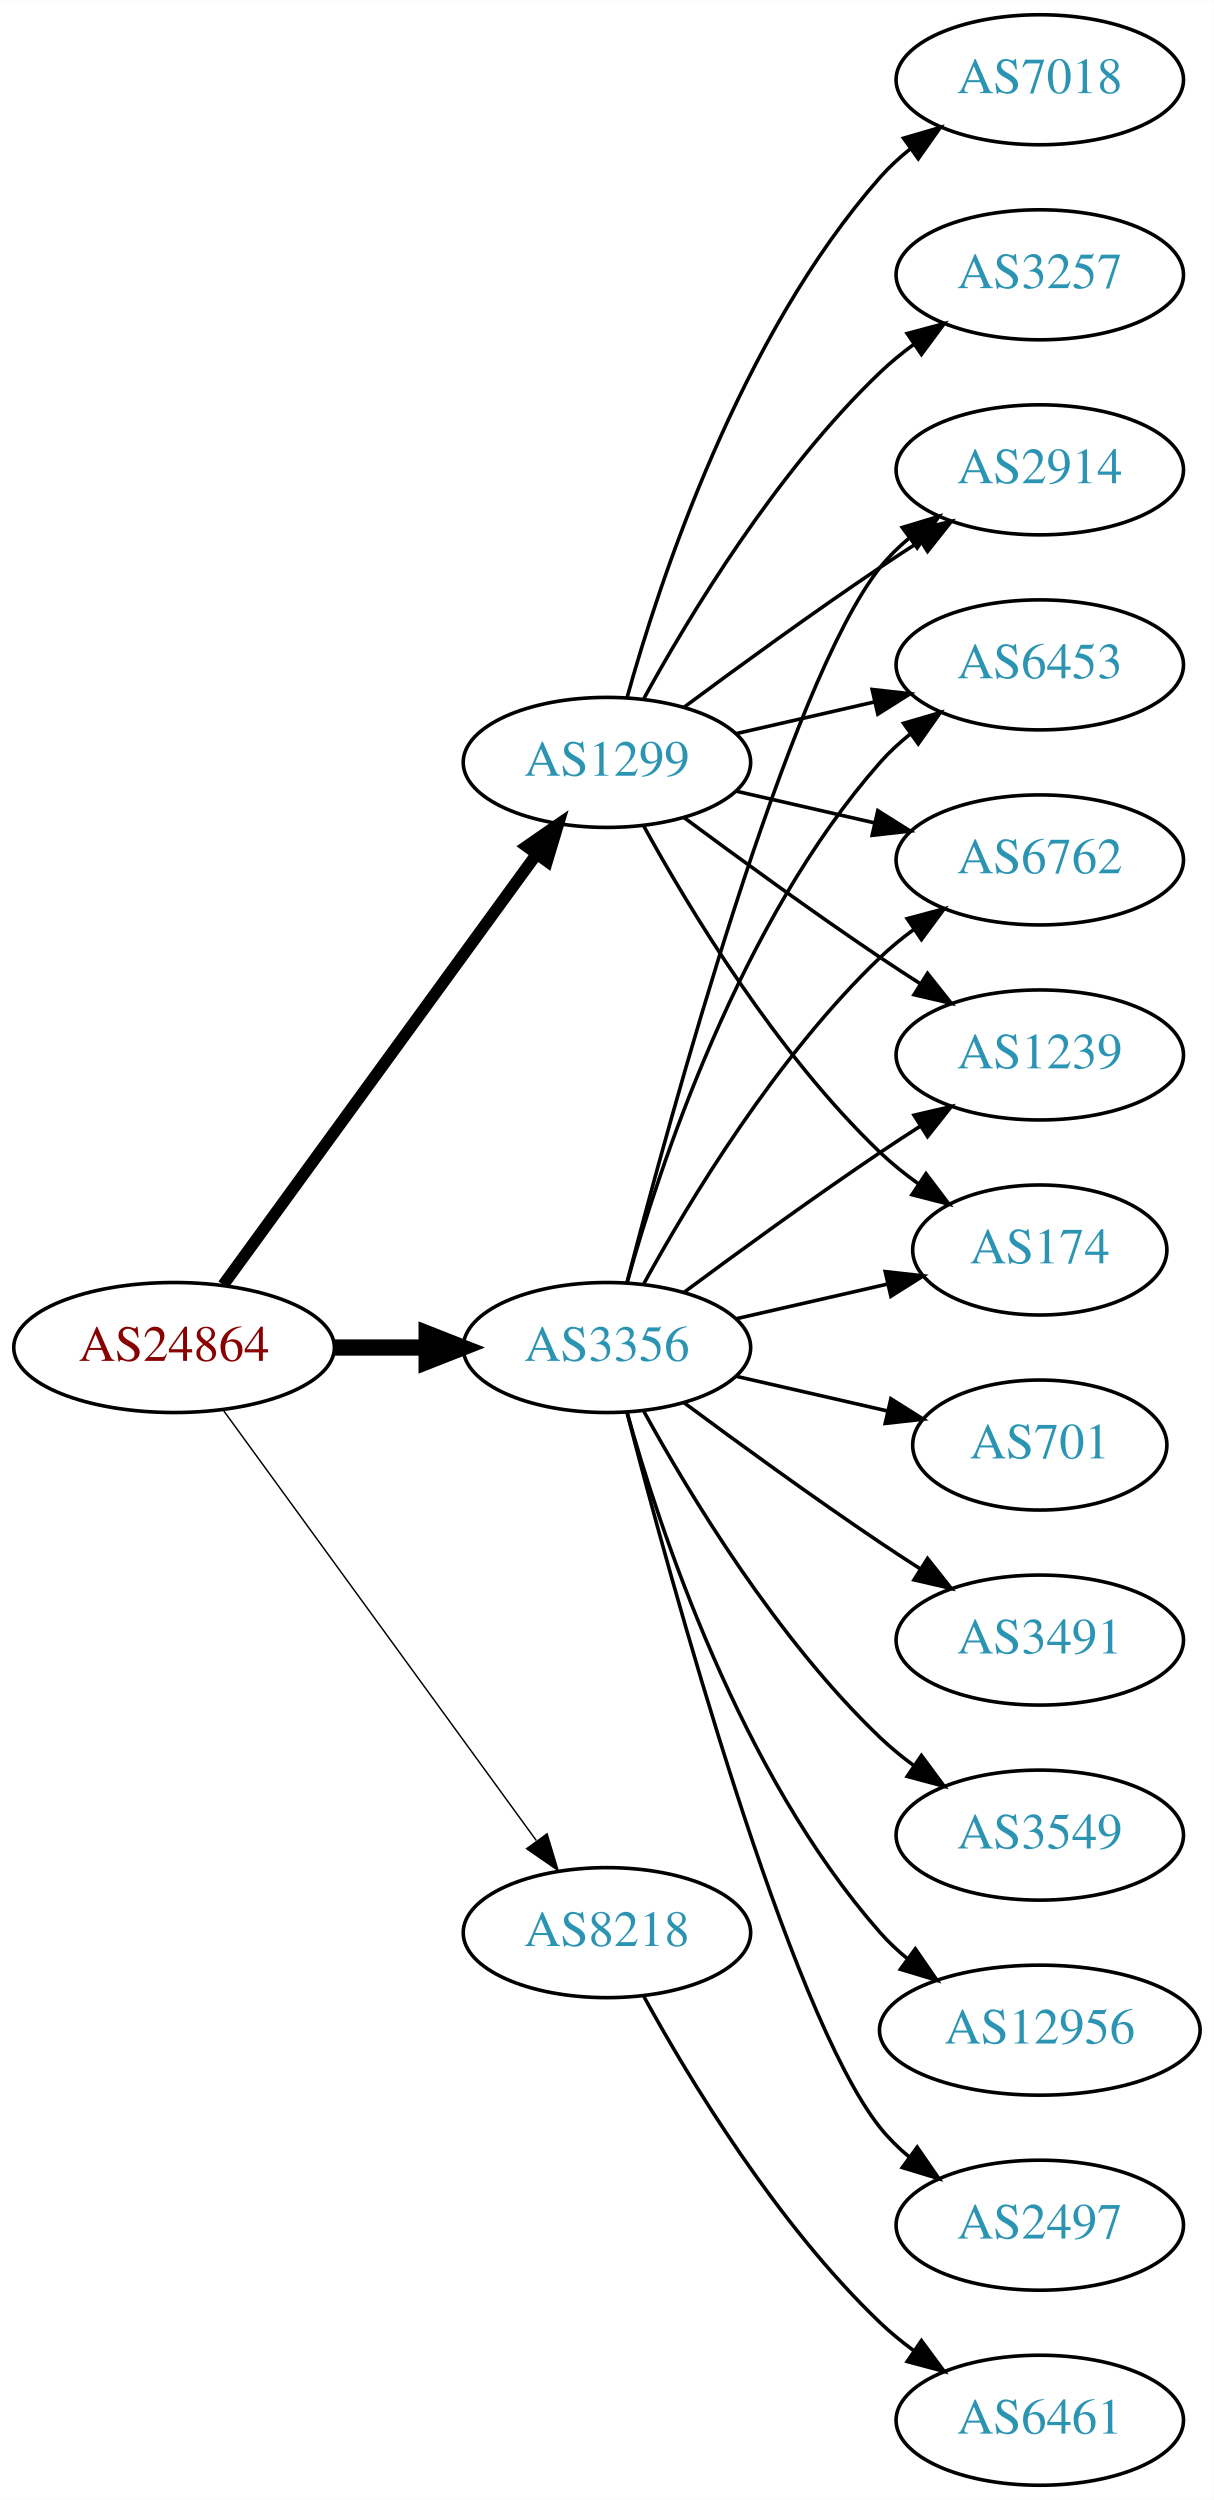
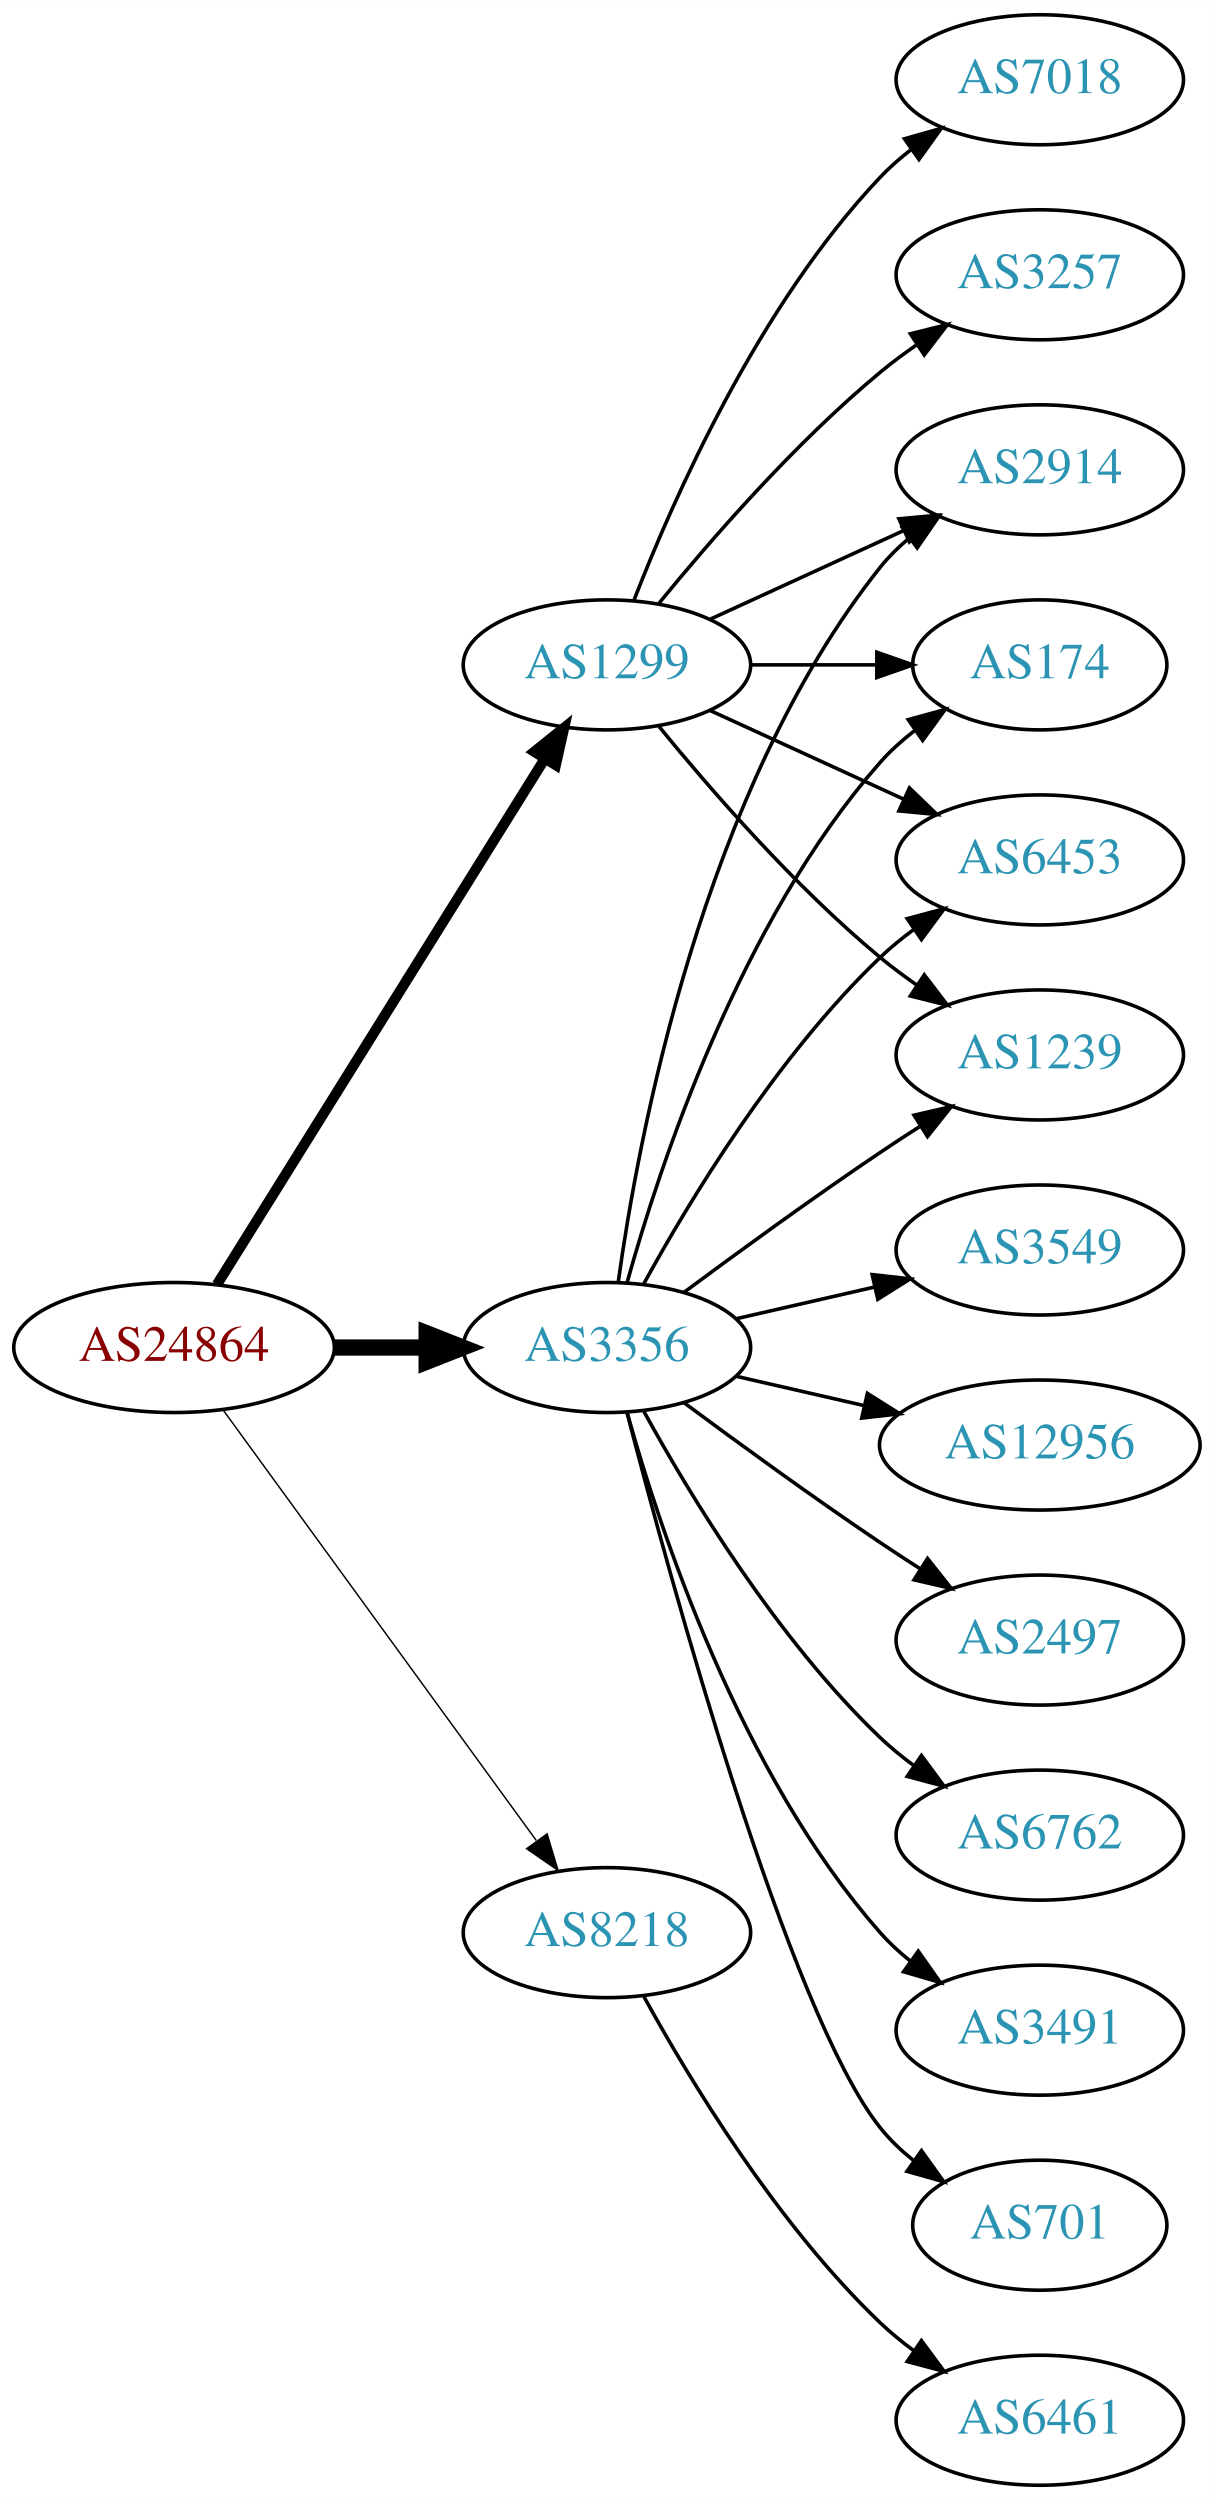
<svg xmlns="http://www.w3.org/2000/svg" xmlns:xlink="http://www.w3.org/1999/xlink" width="336pt" height="692pt" viewBox="0.00 0.00 336.08 692.00">
  <g id="graph0" class="graph" transform="scale(1 1) rotate(0) translate(4 688)">
    <polygon fill="white" stroke="none" points="-4,4 -4,-688 332.077,-688 332.077,4 -4,4" />
    <g id="node1" class="node">
      <g id="a_node1">
        <a xlink:href="/asn/24864" xlink:title="AS24864 ~ Raiffeisen Informatik GmbH [AT]">
          <ellipse fill="#ffffff" stroke="black" cx="44.196" cy="-315" rx="44.393" ry="18" />
          <text text-anchor="middle" x="44.196" y="-311.3" font-family="Times,serif" font-size="14.00" fill="#880000">AS24864</text>
        </a>
      </g>
    </g>
    <g id="node2" class="node">
      <g id="a_node2">
        <a xlink:href="/asn/1299" xlink:title="AS1299 ~ Telia Carrier [EU]">
-           <ellipse fill="#ffffff" stroke="black" cx="164.039" cy="-477" rx="39.794" ry="18" />
-           <text text-anchor="middle" x="164.039" y="-473.3" font-family="Times,serif" font-size="14.00" fill="#2c94b3">AS1299</text>
+           <ellipse fill="#ffffff" stroke="black" cx="164.039" cy="-504" rx="39.794" ry="18" />
+           <text text-anchor="middle" x="164.039" y="-500.3" font-family="Times,serif" font-size="14.00" fill="#2c94b3">AS1299</text>
        </a>
      </g>
    </g>
    <g id="edge1" class="edge">
-       <path fill="none" stroke="black" stroke-width="3.273" d="M57.807,-332.337C78.628,-360.96 120.29,-418.233 144.479,-451.486" />
-       <polygon fill="black" stroke="black" stroke-width="3.273" points="141.805,-453.76 150.518,-459.788 147.466,-449.642 141.805,-453.76" />
+       <path fill="none" stroke="black" stroke-width="2.864" d="M56.071,-332.442C76.855,-365.775 122.315,-438.686 146.744,-477.866" />
+       <polygon fill="black" stroke="black" stroke-width="2.864" points="143.929,-479.966 152.19,-486.6 149.869,-476.263 143.929,-479.966" />
    </g>
    <g id="node3" class="node">
      <g id="a_node3">
        <a xlink:href="/asn/3356" xlink:title="AS3356 ~ Level 3 Parent, LLC [US]">
          <ellipse fill="#ffffff" stroke="black" cx="164.039" cy="-315" rx="39.794" ry="18" />
          <text text-anchor="middle" x="164.039" y="-311.3" font-family="Times,serif" font-size="14.00" fill="#2c94b3">AS3356</text>
        </a>
      </g>
    </g>
    <g id="edge2" class="edge">
      <path fill="none" stroke="black" stroke-width="4.5" d="M88.407,-315C96.72,-315 105.482,-315 113.965,-315" />
      <polygon fill="black" stroke="black" stroke-width="4.5" points="114.123,-318.938 124.123,-315 114.123,-311.063 114.123,-318.938" />
    </g>
    <g id="node4" class="node">
      <g id="a_node4">
        <a xlink:href="/asn/8218" xlink:title="AS8218 ~ legacy Neotelecoms [FR]">
          <ellipse fill="#ffffff" stroke="black" cx="164.039" cy="-153" rx="39.794" ry="18" />
          <text text-anchor="middle" x="164.039" y="-149.3" font-family="Times,serif" font-size="14.00" fill="#2c94b3">AS8218</text>
        </a>
      </g>
    </g>
    <g id="edge3" class="edge">
      <path fill="none" stroke="black" stroke-width="0.409" d="M57.807,-297.663C78.628,-269.04 120.29,-211.767 144.479,-178.514" />
      <polygon fill="black" stroke="black" stroke-width="0.409" points="147.466,-180.358 150.518,-170.212 141.805,-176.24 147.466,-180.358" />
    </g>
    <g id="node5" class="node">
      <g id="a_node5">
+         <a xlink:href="/asn/3257" xlink:title="AS3257 ~ GTT [DE]">
+           <ellipse fill="#ffffff" stroke="black" cx="283.881" cy="-612" rx="39.794" ry="18" />
+           <text text-anchor="middle" x="283.881" y="-608.3" font-family="Times,serif" font-size="14.00" fill="#2c94b3">AS3257</text>
+         </a>
+       </g>
+     </g>
+     <g id="edge4" class="edge">
+       <path fill="none" stroke="black" d="M178.458,-521.065C192.572,-538.375 215.987,-565.345 239.685,-585 242.901,-587.668 246.402,-590.27 249.972,-592.741" />
+       <polygon fill="black" stroke="black" points="248.05,-595.666 258.329,-598.236 251.896,-589.817 248.05,-595.666" />
+     </g>
+     <g id="node6" class="node">
+       <g id="a_node6">
+         <a xlink:href="/asn/7018" xlink:title="AS7018 ~ AT&amp;T Services, Inc. [US]">
+           <ellipse fill="#ffffff" stroke="black" cx="283.881" cy="-666" rx="39.794" ry="18" />
+           <text text-anchor="middle" x="283.881" y="-662.3" font-family="Times,serif" font-size="14.00" fill="#2c94b3">AS7018</text>
+         </a>
+       </g>
+     </g>
+     <g id="edge5" class="edge">
+       <path fill="none" stroke="black" d="M171.562,-521.994C182.312,-549.728 205.969,-603.429 239.685,-639 242.271,-641.728 245.188,-644.294 248.257,-646.677" />
+       <polygon fill="black" stroke="black" points="246.411,-649.658 256.605,-652.543 250.435,-643.93 246.411,-649.658" />
+     </g>
+     <g id="node7" class="node">
+       <g id="a_node7">
+         <a xlink:href="/asn/174" xlink:title="AS174 ~ Cogent Communications [US]">
+           <ellipse fill="#ffffff" stroke="black" cx="283.881" cy="-504" rx="35.194" ry="18" />
+           <text text-anchor="middle" x="283.881" y="-500.3" font-family="Times,serif" font-size="14.00" fill="#2c94b3">AS174</text>
+         </a>
+       </g>
+     </g>
+     <g id="edge6" class="edge">
+       <path fill="none" stroke="black" d="M203.951,-504C215.038,-504 227.198,-504 238.58,-504" />
+       <polygon fill="black" stroke="black" points="238.762,-507.5 248.762,-504 238.762,-500.5 238.762,-507.5" />
+     </g>
+     <g id="node8" class="node">
+       <g id="a_node8">
+         <a xlink:href="/asn/6453" xlink:title="AS6453 ~ TATA COMMUNICATIONS (AMERICA) INC [US]">
+           <ellipse fill="#ffffff" stroke="black" cx="283.881" cy="-450" rx="39.794" ry="18" />
+           <text text-anchor="middle" x="283.881" y="-446.3" font-family="Times,serif" font-size="14.00" fill="#2c94b3">AS6453</text>
+         </a>
+       </g>
+     </g>
+     <g id="edge7" class="edge">
+       <path fill="none" stroke="black" d="M192.667,-491.339C208.624,-484.027 228.895,-474.739 246.178,-466.819" />
+       <polygon fill="black" stroke="black" points="247.793,-469.929 255.425,-462.581 244.876,-463.565 247.793,-469.929" />
+     </g>
+     <g id="node9" class="node">
+       <g id="a_node9">
+         <a xlink:href="/asn/1239" xlink:title="AS1239 ~ Sprint [US]">
+           <ellipse fill="#ffffff" stroke="black" cx="283.881" cy="-396" rx="39.794" ry="18" />
+           <text text-anchor="middle" x="283.881" y="-392.3" font-family="Times,serif" font-size="14.00" fill="#2c94b3">AS1239</text>
+         </a>
+       </g>
+     </g>
+     <g id="edge8" class="edge">
+       <path fill="none" stroke="black" d="M178.458,-486.935C192.572,-469.625 215.987,-442.655 239.685,-423 242.901,-420.332 246.402,-417.73 249.972,-415.259" />
+       <polygon fill="black" stroke="black" points="251.896,-418.183 258.329,-409.764 248.05,-412.334 251.896,-418.183" />
+     </g>
+     <g id="node10" class="node">
+       <g id="a_node10">
        <a xlink:href="/asn/2914" xlink:title="AS2914 ~ NTT America, Inc. [US]">
          <ellipse fill="#ffffff" stroke="black" cx="283.881" cy="-558" rx="39.794" ry="18" />
          <text text-anchor="middle" x="283.881" y="-554.3" font-family="Times,serif" font-size="14.00" fill="#2c94b3">AS2914</text>
        </a>
      </g>
    </g>
-     <g id="edge4" class="edge">
-       <path fill="none" stroke="black" d="M185.369,-492.277C200.231,-503.304 220.976,-518.407 239.685,-531 243.234,-533.389 246.984,-535.839 250.733,-538.242" />
-       <polygon fill="black" stroke="black" points="249.059,-541.325 259.381,-543.712 252.801,-535.409 249.059,-541.325" />
-     </g>
-     <g id="node6" class="node">
-       <g id="a_node6">
-         <a xlink:href="/asn/6453" xlink:title="AS6453 ~ TATA COMMUNICATIONS (AMERICA) INC [US]">
-           <ellipse fill="#ffffff" stroke="black" cx="283.881" cy="-504" rx="39.794" ry="18" />
-           <text text-anchor="middle" x="283.881" y="-500.3" font-family="Times,serif" font-size="14.00" fill="#2c94b3">AS6453</text>
-         </a>
-       </g>
-     </g>
-     <g id="edge5" class="edge">
-       <path fill="none" stroke="black" d="M199.758,-484.955C211.758,-487.704 225.379,-490.825 238.071,-493.733" />
-       <polygon fill="black" stroke="black" points="237.474,-497.187 248.003,-496.009 239.037,-490.364 237.474,-497.187" />
-     </g>
-     <g id="node7" class="node">
-       <g id="a_node7">
-         <a xlink:href="/asn/6762" xlink:title="AS6762 ~ TELECOM ITALIA SPARKLE S.p.A. [IT]">
-           <ellipse fill="#ffffff" stroke="black" cx="283.881" cy="-450" rx="39.794" ry="18" />
-           <text text-anchor="middle" x="283.881" y="-446.3" font-family="Times,serif" font-size="14.00" fill="#2c94b3">AS6762</text>
-         </a>
-       </g>
-     </g>
-     <g id="edge6" class="edge">
-       <path fill="none" stroke="black" d="M199.758,-469.045C211.758,-466.296 225.379,-463.175 238.071,-460.267" />
-       <polygon fill="black" stroke="black" points="239.037,-463.636 248.003,-457.991 237.474,-456.813 239.037,-463.636" />
-     </g>
-     <g id="node8" class="node">
-       <g id="a_node8">
-         <a xlink:href="/asn/1239" xlink:title="AS1239 ~ Sprint [US]">
-           <ellipse fill="#ffffff" stroke="black" cx="283.881" cy="-396" rx="39.794" ry="18" />
-           <text text-anchor="middle" x="283.881" y="-392.3" font-family="Times,serif" font-size="14.00" fill="#2c94b3">AS1239</text>
-         </a>
-       </g>
-     </g>
-     <g id="edge7" class="edge">
-       <path fill="none" stroke="black" d="M185.369,-461.723C200.231,-450.696 220.976,-435.593 239.685,-423 243.234,-420.611 246.984,-418.161 250.733,-415.758" />
-       <polygon fill="black" stroke="black" points="252.801,-418.591 259.381,-410.288 249.059,-412.675 252.801,-418.591" />
-     </g>
-     <g id="node9" class="node">
-       <g id="a_node9">
-         <a xlink:href="/asn/174" xlink:title="AS174 ~ Cogent Communications [US]">
-           <ellipse fill="#ffffff" stroke="black" cx="283.881" cy="-342" rx="35.194" ry="18" />
-           <text text-anchor="middle" x="283.881" y="-338.3" font-family="Times,serif" font-size="14.00" fill="#2c94b3">AS174</text>
-         </a>
-       </g>
-     </g>
-     <g id="edge8" class="edge">
-       <path fill="none" stroke="black" d="M174.28,-459.287C186.825,-436.439 211.002,-396.389 239.685,-369 242.939,-365.893 246.606,-362.954 250.393,-360.24" />
-       <polygon fill="black" stroke="black" points="252.37,-363.128 258.761,-354.678 248.495,-357.299 252.37,-363.128" />
-     </g>
-     <g id="node10" class="node">
-       <g id="a_node10">
-         <a xlink:href="/asn/3257" xlink:title="AS3257 ~ GTT [DE]">
-           <ellipse fill="#ffffff" stroke="black" cx="283.881" cy="-612" rx="39.794" ry="18" />
-           <text text-anchor="middle" x="283.881" y="-608.3" font-family="Times,serif" font-size="14.00" fill="#2c94b3">AS3257</text>
-         </a>
-       </g>
-     </g>
    <g id="edge9" class="edge">
-       <path fill="none" stroke="black" d="M174.28,-494.713C186.825,-517.561 211.002,-557.611 239.685,-585 242.553,-587.739 245.742,-590.347 249.051,-592.785" />
-       <polygon fill="black" stroke="black" points="247.175,-595.742 257.411,-598.477 251.114,-589.956 247.175,-595.742" />
+       <path fill="none" stroke="black" d="M192.667,-516.661C208.624,-523.973 228.895,-533.261 246.178,-541.181" />
+       <polygon fill="black" stroke="black" points="244.876,-544.435 255.425,-545.419 247.793,-538.071 244.876,-544.435" />
+     </g>
+     <g id="edge14" class="edge">
+       <path fill="none" stroke="black" d="M169.612,-332.946C178.517,-364.995 200.801,-432.842 239.685,-477 242.512,-480.211 245.814,-483.172 249.309,-485.864" />
+       <polygon fill="black" stroke="black" points="247.466,-488.845 257.684,-491.645 251.443,-483.084 247.466,-488.845" />
+     </g>
+     <g id="edge16" class="edge">
+       <path fill="none" stroke="black" d="M174.28,-332.713C186.825,-355.561 211.002,-395.611 239.685,-423 242.553,-425.739 245.742,-428.347 249.051,-430.785" />
+       <polygon fill="black" stroke="black" points="247.175,-433.742 257.411,-436.477 251.114,-427.956 247.175,-433.742" />
+     </g>
+     <g id="edge17" class="edge">
+       <path fill="none" stroke="black" d="M185.369,-330.277C200.231,-341.304 220.976,-356.407 239.685,-369 243.234,-371.389 246.984,-373.839 250.733,-376.242" />
+       <polygon fill="black" stroke="black" points="249.059,-379.325 259.381,-381.712 252.801,-373.409 249.059,-379.325" />
+     </g>
+     <g id="edge10" class="edge">
+       <path fill="none" stroke="black" d="M167.178,-333.17C172.678,-372.974 190.504,-469.233 239.685,-531 242.026,-533.94 244.781,-536.649 247.747,-539.121" />
+       <polygon fill="black" stroke="black" points="245.812,-542.042 255.953,-545.11 249.939,-536.388 245.812,-542.042" />
    </g>
    <g id="node11" class="node">
      <g id="a_node11">
-         <a xlink:href="/asn/7018" xlink:title="AS7018 ~ AT&amp;T Services, Inc. [US]">
-           <ellipse fill="#ffffff" stroke="black" cx="283.881" cy="-666" rx="39.794" ry="18" />
-           <text text-anchor="middle" x="283.881" y="-662.3" font-family="Times,serif" font-size="14.00" fill="#2c94b3">AS7018</text>
-         </a>
-       </g>
-     </g>
-     <g id="edge10" class="edge">
-       <path fill="none" stroke="black" d="M169.612,-494.946C178.517,-526.995 200.801,-594.842 239.685,-639 242.169,-641.821 245.019,-644.449 248.044,-646.871" />
-       <polygon fill="black" stroke="black" points="246.162,-649.828 256.334,-652.791 250.23,-644.131 246.162,-649.828" />
-     </g>
-     <g id="edge13" class="edge">
-       <path fill="none" stroke="black" d="M169.556,-332.842C181.406,-378.647 214.229,-499.03 239.685,-531 242.026,-533.94 244.781,-536.649 247.747,-539.121" />
-       <polygon fill="black" stroke="black" points="245.812,-542.042 255.953,-545.11 249.939,-536.388 245.812,-542.042" />
-     </g>
-     <g id="edge18" class="edge">
-       <path fill="none" stroke="black" d="M169.612,-332.946C178.517,-364.995 200.801,-432.842 239.685,-477 242.169,-479.821 245.019,-482.449 248.044,-484.871" />
-       <polygon fill="black" stroke="black" points="246.162,-487.828 256.334,-490.791 250.23,-482.131 246.162,-487.828" />
-     </g>
-     <g id="edge17" class="edge">
-       <path fill="none" stroke="black" d="M174.28,-332.713C186.825,-355.561 211.002,-395.611 239.685,-423 242.553,-425.739 245.742,-428.347 249.051,-430.785" />
-       <polygon fill="black" stroke="black" points="247.175,-433.742 257.411,-436.477 251.114,-427.956 247.175,-433.742" />
-     </g>
-     <g id="edge16" class="edge">
-       <path fill="none" stroke="black" d="M185.369,-330.277C200.231,-341.304 220.976,-356.407 239.685,-369 243.234,-371.389 246.984,-373.839 250.733,-376.242" />
-       <polygon fill="black" stroke="black" points="249.059,-379.325 259.381,-381.712 252.801,-373.409 249.059,-379.325" />
-     </g>
-     <g id="edge12" class="edge">
-       <path fill="none" stroke="black" d="M199.758,-322.955C212.85,-325.955 227.873,-329.396 241.513,-332.522" />
-       <polygon fill="black" stroke="black" points="241.091,-336.016 251.621,-334.838 242.655,-329.193 241.091,-336.016" />
+         <a xlink:href="/asn/6762" xlink:title="AS6762 ~ TELECOM ITALIA SPARKLE S.p.A. [IT]">
+           <ellipse fill="#ffffff" stroke="black" cx="283.881" cy="-180" rx="39.794" ry="18" />
+           <text text-anchor="middle" x="283.881" y="-176.3" font-family="Times,serif" font-size="14.00" fill="#2c94b3">AS6762</text>
+         </a>
+       </g>
+     </g>
+     <g id="edge11" class="edge">
+       <path fill="none" stroke="black" d="M174.28,-297.287C186.825,-274.439 211.002,-234.389 239.685,-207 242.553,-204.261 245.742,-201.653 249.051,-199.215" />
+       <polygon fill="black" stroke="black" points="251.114,-202.044 257.411,-193.523 247.175,-196.258 251.114,-202.044" />
    </g>
    <g id="node12" class="node">
      <g id="a_node12">
-         <a xlink:href="/asn/2497" xlink:title="AS2497 ~ Internet Initiative Japan Inc. [JP]">
-           <ellipse fill="#ffffff" stroke="black" cx="283.881" cy="-72" rx="39.794" ry="18" />
-           <text text-anchor="middle" x="283.881" y="-68.3" font-family="Times,serif" font-size="14.00" fill="#2c94b3">AS2497</text>
-         </a>
-       </g>
-     </g>
-     <g id="edge11" class="edge">
-       <path fill="none" stroke="black" d="M169.556,-297.158C181.406,-251.353 214.229,-130.97 239.685,-99 242.026,-96.06 244.781,-93.351 247.747,-90.879" />
-       <polygon fill="black" stroke="black" points="249.939,-93.612 255.953,-84.89 245.812,-87.958 249.939,-93.612" />
+         <a xlink:href="/asn/3491" xlink:title="AS3491 ~ PCCW Global, Inc. [US]">
+           <ellipse fill="#ffffff" stroke="black" cx="283.881" cy="-126" rx="39.794" ry="18" />
+           <text text-anchor="middle" x="283.881" y="-122.3" font-family="Times,serif" font-size="14.00" fill="#2c94b3">AS3491</text>
+         </a>
+       </g>
+     </g>
+     <g id="edge12" class="edge">
+       <path fill="none" stroke="black" d="M169.612,-297.054C178.517,-265.005 200.801,-197.158 239.685,-153 242.169,-150.179 245.019,-147.551 248.044,-145.129" />
+       <polygon fill="black" stroke="black" points="250.23,-147.869 256.334,-139.209 246.162,-142.172 250.23,-147.869" />
    </g>
    <g id="node13" class="node">
      <g id="a_node13">
        <a xlink:href="/asn/701" xlink:title="AS701 ~ UUNET [US]">
-           <ellipse fill="#ffffff" stroke="black" cx="283.881" cy="-288" rx="35.194" ry="18" />
-           <text text-anchor="middle" x="283.881" y="-284.3" font-family="Times,serif" font-size="14.00" fill="#2c94b3">AS701</text>
-         </a>
-       </g>
-     </g>
-     <g id="edge14" class="edge">
-       <path fill="none" stroke="black" d="M199.758,-307.045C212.85,-304.045 227.873,-300.604 241.513,-297.478" />
-       <polygon fill="black" stroke="black" points="242.655,-300.807 251.621,-295.162 241.091,-293.984 242.655,-300.807" />
+           <ellipse fill="#ffffff" stroke="black" cx="283.881" cy="-72" rx="35.194" ry="18" />
+           <text text-anchor="middle" x="283.881" y="-68.3" font-family="Times,serif" font-size="14.00" fill="#2c94b3">AS701</text>
+         </a>
+       </g>
+     </g>
+     <g id="edge13" class="edge">
+       <path fill="none" stroke="black" d="M169.556,-297.158C181.406,-251.353 214.229,-130.97 239.685,-99 242.35,-95.653 245.55,-92.607 248.988,-89.868" />
+       <polygon fill="black" stroke="black" points="251.126,-92.643 257.302,-84.035 247.106,-86.913 251.126,-92.643" />
    </g>
    <g id="node14" class="node">
      <g id="a_node14">
-         <a xlink:href="/asn/3491" xlink:title="AS3491 ~ PCCW Global, Inc. [US]">
+         <a xlink:href="/asn/3549" xlink:title="AS3549 ~ Level 3 Parent, LLC [US]">
+           <ellipse fill="#ffffff" stroke="black" cx="283.881" cy="-342" rx="39.794" ry="18" />
+           <text text-anchor="middle" x="283.881" y="-338.3" font-family="Times,serif" font-size="14.00" fill="#2c94b3">AS3549</text>
+         </a>
+       </g>
+     </g>
+     <g id="edge15" class="edge">
+       <path fill="none" stroke="black" d="M199.758,-322.955C211.758,-325.704 225.379,-328.825 238.071,-331.733" />
+       <polygon fill="black" stroke="black" points="237.474,-335.187 248.003,-334.009 239.037,-328.364 237.474,-335.187" />
+     </g>
+     <g id="node15" class="node">
+       <g id="a_node15">
+         <a xlink:href="/asn/12956" xlink:title="AS12956 ~ TELXIUS [ES]">
+           <ellipse fill="#ffffff" stroke="black" cx="283.881" cy="-288" rx="44.393" ry="18" />
+           <text text-anchor="middle" x="283.881" y="-284.3" font-family="Times,serif" font-size="14.00" fill="#2c94b3">AS12956</text>
+         </a>
+       </g>
+     </g>
+     <g id="edge18" class="edge">
+       <path fill="none" stroke="black" d="M199.758,-307.045C210.896,-304.493 223.432,-301.621 235.325,-298.896" />
+       <polygon fill="black" stroke="black" points="236.153,-302.297 245.119,-296.652 234.59,-295.474 236.153,-302.297" />
+     </g>
+     <g id="node16" class="node">
+       <g id="a_node16">
+         <a xlink:href="/asn/2497" xlink:title="AS2497 ~ Internet Initiative Japan Inc. [JP]">
          <ellipse fill="#ffffff" stroke="black" cx="283.881" cy="-234" rx="39.794" ry="18" />
-           <text text-anchor="middle" x="283.881" y="-230.3" font-family="Times,serif" font-size="14.00" fill="#2c94b3">AS3491</text>
-         </a>
-       </g>
-     </g>
-     <g id="edge15" class="edge">
+           <text text-anchor="middle" x="283.881" y="-230.3" font-family="Times,serif" font-size="14.00" fill="#2c94b3">AS2497</text>
+         </a>
+       </g>
+     </g>
+     <g id="edge19" class="edge">
      <path fill="none" stroke="black" d="M185.369,-299.723C200.231,-288.696 220.976,-273.593 239.685,-261 243.234,-258.611 246.984,-256.161 250.733,-253.758" />
      <polygon fill="black" stroke="black" points="252.801,-256.591 259.381,-248.288 249.059,-250.675 252.801,-256.591" />
-     </g>
-     <g id="node15" class="node">
-       <g id="a_node15">
-         <a xlink:href="/asn/3549" xlink:title="AS3549 ~ Level 3 Parent, LLC [US]">
-           <ellipse fill="#ffffff" stroke="black" cx="283.881" cy="-180" rx="39.794" ry="18" />
-           <text text-anchor="middle" x="283.881" y="-176.3" font-family="Times,serif" font-size="14.00" fill="#2c94b3">AS3549</text>
-         </a>
-       </g>
-     </g>
-     <g id="edge19" class="edge">
-       <path fill="none" stroke="black" d="M174.28,-297.287C186.825,-274.439 211.002,-234.389 239.685,-207 242.553,-204.261 245.742,-201.653 249.051,-199.215" />
-       <polygon fill="black" stroke="black" points="251.114,-202.044 257.411,-193.523 247.175,-196.258 251.114,-202.044" />
-     </g>
-     <g id="node16" class="node">
-       <g id="a_node16">
-         <a xlink:href="/asn/12956" xlink:title="AS12956 ~ TELXIUS [ES]">
-           <ellipse fill="#ffffff" stroke="black" cx="283.881" cy="-126" rx="44.393" ry="18" />
-           <text text-anchor="middle" x="283.881" y="-122.3" font-family="Times,serif" font-size="14.00" fill="#2c94b3">AS12956</text>
-         </a>
-       </g>
-     </g>
-     <g id="edge20" class="edge">
-       <path fill="none" stroke="black" d="M169.612,-297.054C178.517,-265.005 200.801,-197.158 239.685,-153 241.975,-150.399 244.577,-147.962 247.34,-145.699" />
-       <polygon fill="black" stroke="black" points="249.419,-148.515 255.434,-139.792 245.293,-142.86 249.419,-148.515" />
    </g>
    <g id="node17" class="node">
      <g id="a_node17">
        <a xlink:href="/asn/6461" xlink:title="AS6461 ~ Zayo Bandwidth [US]">
          <ellipse fill="#ffffff" stroke="black" cx="283.881" cy="-18" rx="39.794" ry="18" />
          <text text-anchor="middle" x="283.881" y="-14.3" font-family="Times,serif" font-size="14.00" fill="#2c94b3">AS6461</text>
        </a>
      </g>
    </g>
-     <g id="edge21" class="edge">
+     <g id="edge20" class="edge">
      <path fill="none" stroke="black" d="M174.28,-135.287C186.825,-112.439 211.002,-72.389 239.685,-45 242.553,-42.261 245.742,-39.653 249.051,-37.215" />
      <polygon fill="black" stroke="black" points="251.114,-40.044 257.411,-31.523 247.175,-34.258 251.114,-40.044" />
    </g>
  </g>
</svg>
